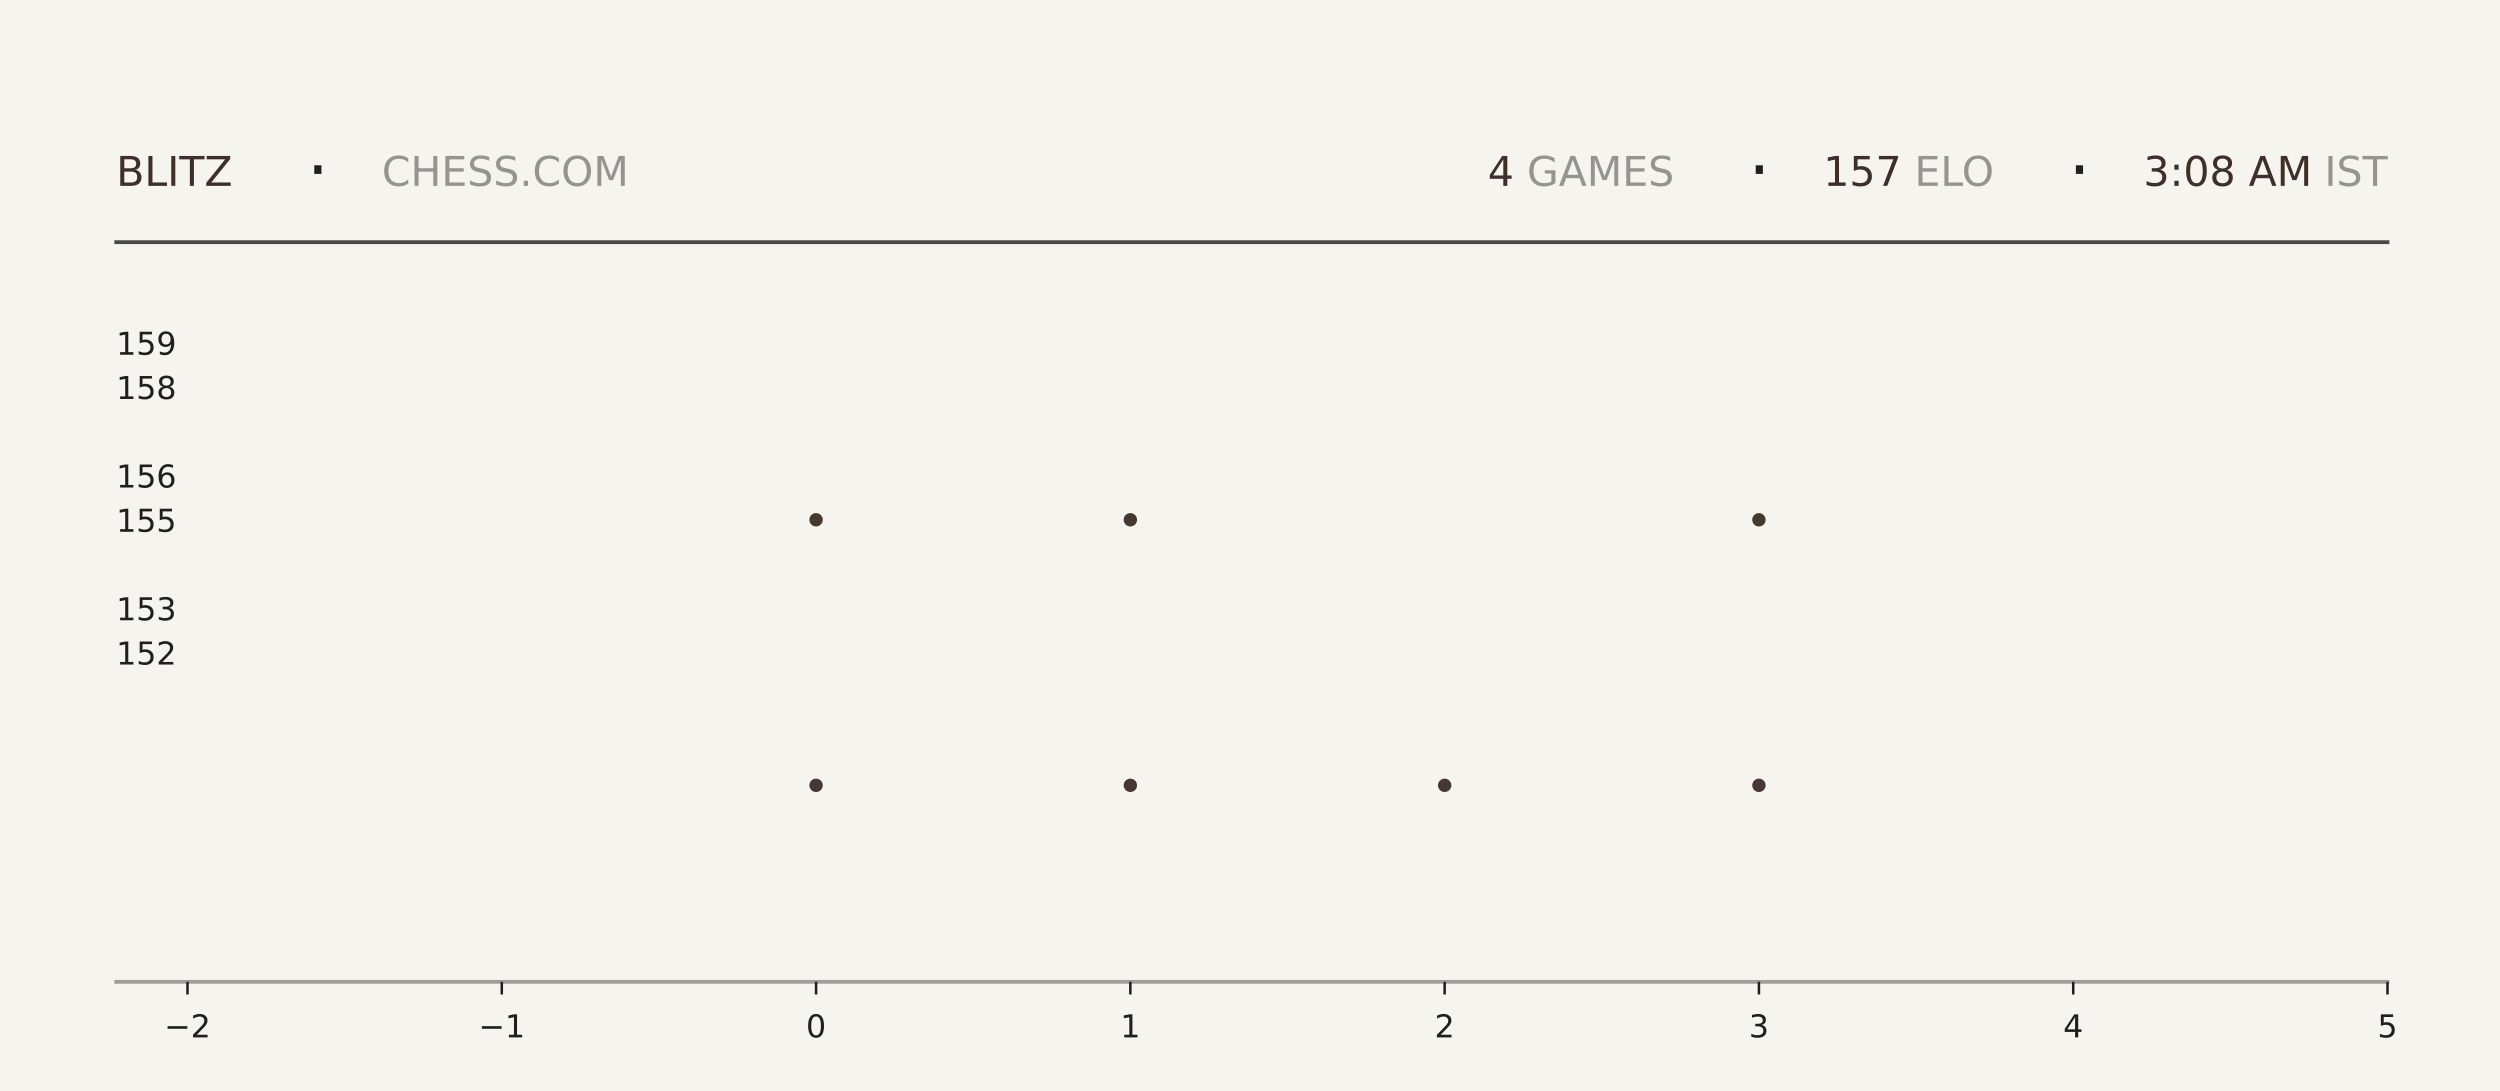
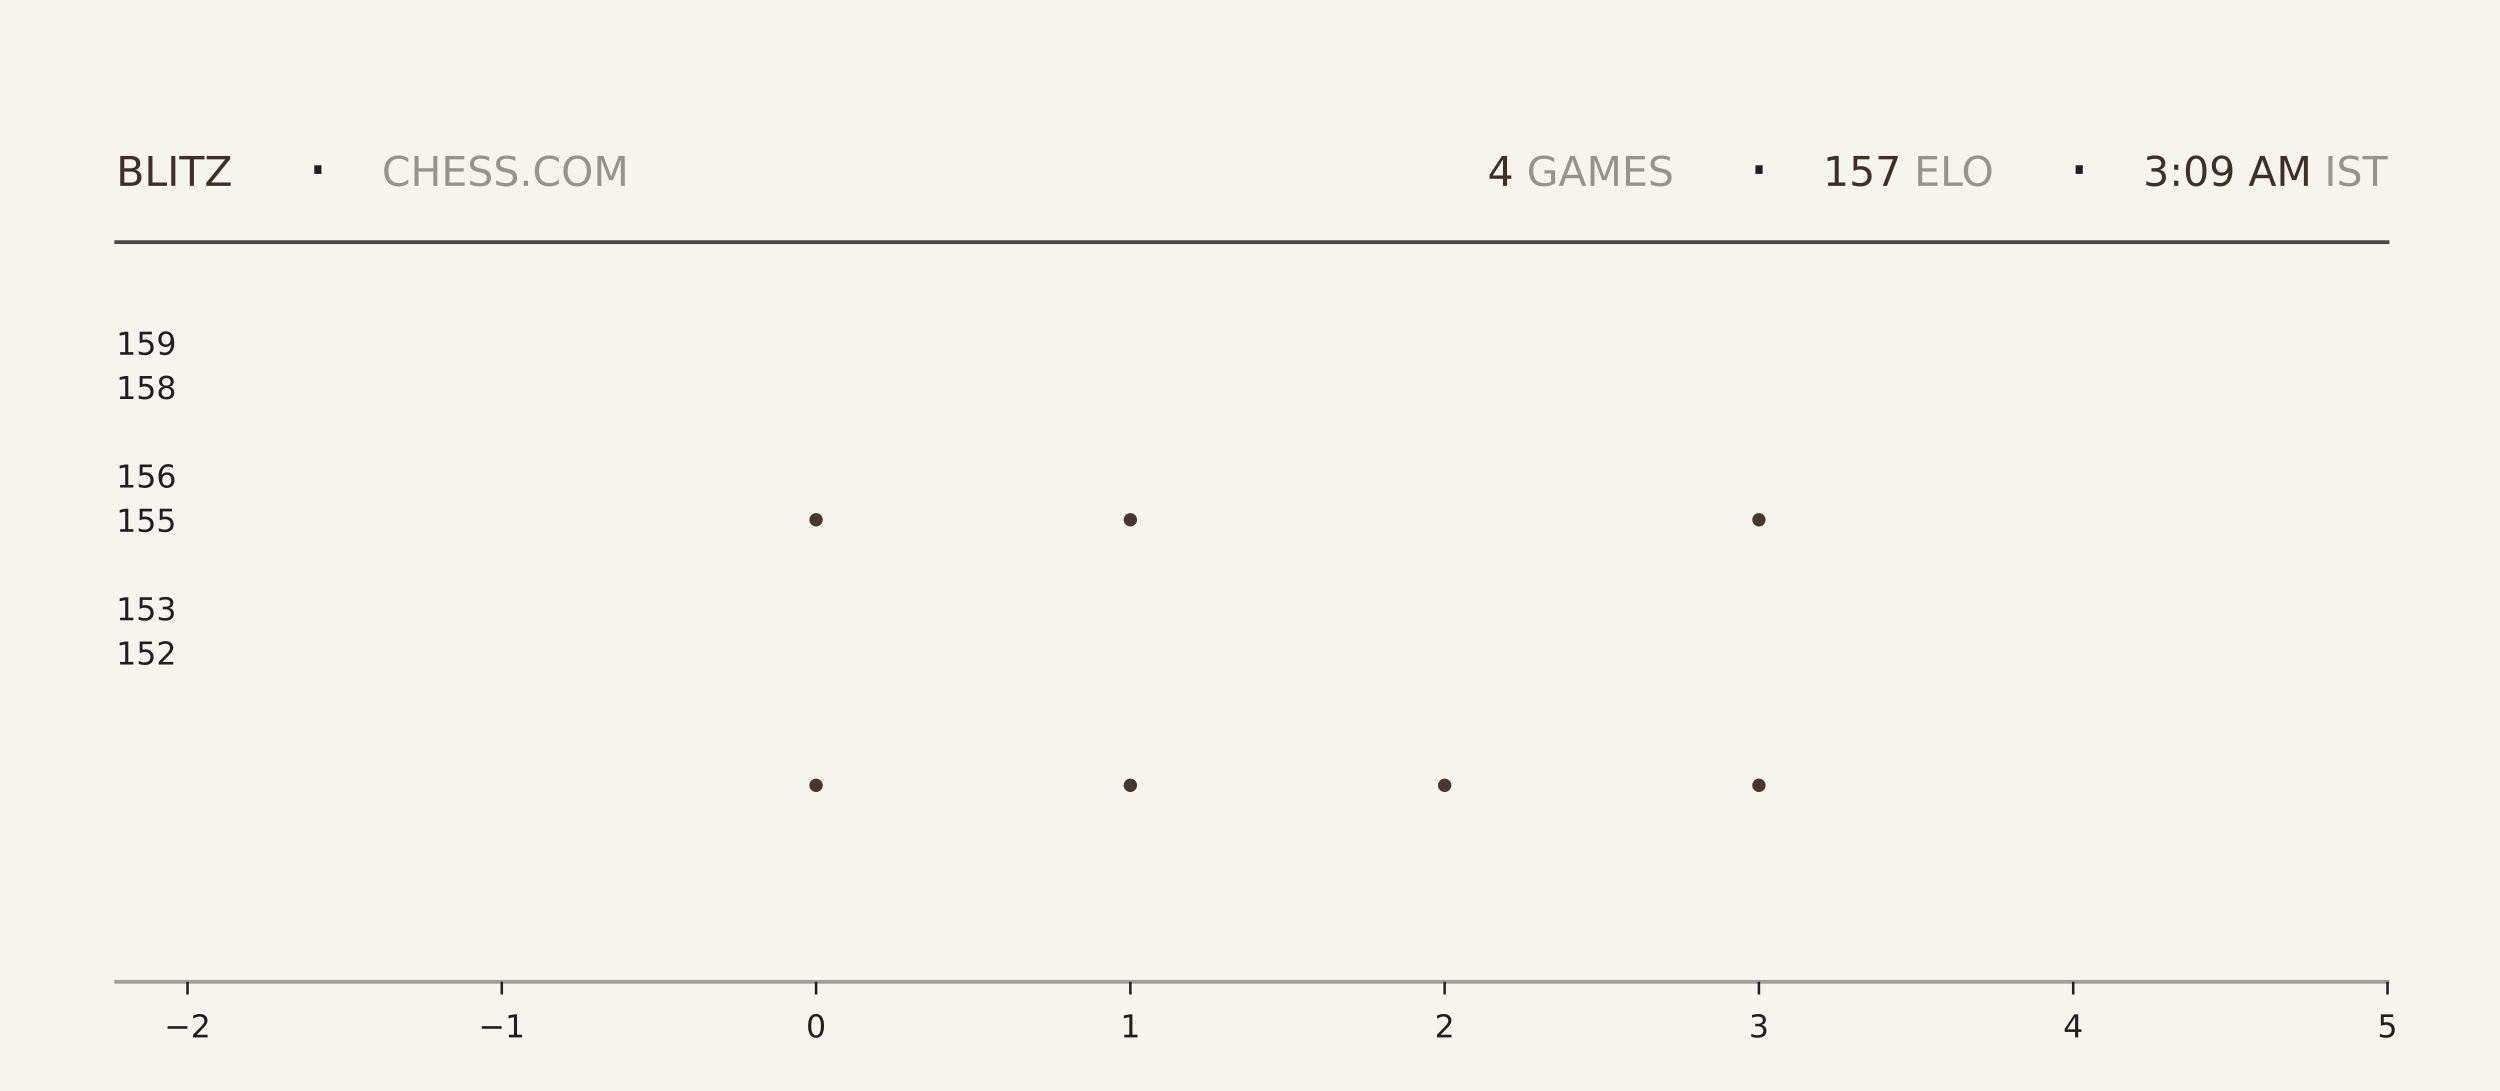
<svg xmlns="http://www.w3.org/2000/svg" xmlns:xlink="http://www.w3.org/1999/xlink" width="792pt" height="345.6pt" viewBox="0 0 792 345.6" version="1.1">
  <defs>
    <style type="text/css">*{stroke-linejoin: round; stroke-linecap: butt}</style>
  </defs>
  <g id="figure_1">
    <g id="patch_1">
      <path d="M 0 345.6  L 792 345.6  L 792 0  L 0 0  z " style="fill: #f6f4ef" />
    </g>
    <g id="axes_1">
      <g id="patch_2">
        <path d="M 59.4 311.04  L 756.36 311.04  L 756.36 103.68  L 59.4 103.68  z " style="fill: #f6f4ef" />
      </g>
      <g id="PathCollection_1">
        <defs>
-           <path id="mdc96632c90" d="M 0 2.121  C 0.563 2.121 1.102 1.898 1.5 1.5  C 1.898 1.102 2.121 0.563 2.121 0  C 2.121 -0.563 1.898 -1.102 1.5 -1.5  C 1.102 -1.898 0.563 -2.121 0 -2.121  C -0.563 -2.121 -1.102 -1.898 -1.5 -1.5  C -1.898 -1.102 -2.121 -0.563 -2.121 0  C -2.121 0.563 -1.898 1.102 -1.5 1.5  C -1.102 1.898 -0.563 2.121 0 2.121  z " />
-         </defs>
-         <g clip-path="url(#p2bfc5d653f)">
-           <use xlink:href="#mdc96632c90" x="258.531" y="248.79" style="fill: #3e2f2a; fill-opacity: 0.95" />
-           <use xlink:href="#mdc96632c90" x="258.531" y="164.668" style="fill: #3e2f2a; fill-opacity: 0.95" />
+           <path id="mca3bc87007" d="M 0 2.121  C 0.563 2.121 1.102 1.898 1.5 1.5  C 1.898 1.102 2.121 0.563 2.121 0  C 2.121 -0.563 1.898 -1.102 1.5 -1.5  C 1.102 -1.898 0.563 -2.121 0 -2.121  C -0.563 -2.121 -1.102 -1.898 -1.5 -1.5  C -1.898 -1.102 -2.121 -0.563 -2.121 0  C -2.121 0.563 -1.898 1.102 -1.5 1.5  C -1.102 1.898 -0.563 2.121 0 2.121  z " />
+         </defs>
+         <g clip-path="url(#pd21d5b6b1c)">
+           <use xlink:href="#mca3bc87007" x="258.531" y="248.79" style="fill: #3e2f2a; fill-opacity: 0.95" />
+           <use xlink:href="#mca3bc87007" x="258.531" y="164.668" style="fill: #3e2f2a; fill-opacity: 0.95" />
        </g>
      </g>
      <g id="PathCollection_2">
-         <g clip-path="url(#p2bfc5d653f)">
-           <use xlink:href="#mdc96632c90" x="358.097" y="248.79" style="fill: #3e2f2a; fill-opacity: 0.95" />
-           <use xlink:href="#mdc96632c90" x="358.097" y="164.668" style="fill: #3e2f2a; fill-opacity: 0.95" />
-           <use xlink:href="#mdc96632c90" x="358.097" y="80.547" style="fill: #3e2f2a; fill-opacity: 0.95" />
+         <g clip-path="url(#pd21d5b6b1c)">
+           <use xlink:href="#mca3bc87007" x="358.097" y="248.79" style="fill: #3e2f2a; fill-opacity: 0.95" />
+           <use xlink:href="#mca3bc87007" x="358.097" y="164.668" style="fill: #3e2f2a; fill-opacity: 0.95" />
+           <use xlink:href="#mca3bc87007" x="358.097" y="80.547" style="fill: #3e2f2a; fill-opacity: 0.95" />
        </g>
      </g>
      <g id="PathCollection_3">
-         <g clip-path="url(#p2bfc5d653f)">
-           <use xlink:href="#mdc96632c90" x="457.663" y="248.79" style="fill: #3e2f2a; fill-opacity: 0.95" />
+         <g clip-path="url(#pd21d5b6b1c)">
+           <use xlink:href="#mca3bc87007" x="457.663" y="248.79" style="fill: #3e2f2a; fill-opacity: 0.95" />
        </g>
      </g>
      <g id="PathCollection_4">
-         <g clip-path="url(#p2bfc5d653f)">
-           <use xlink:href="#mdc96632c90" x="557.229" y="248.79" style="fill: #3e2f2a; fill-opacity: 0.95" />
-           <use xlink:href="#mdc96632c90" x="557.229" y="164.668" style="fill: #3e2f2a; fill-opacity: 0.95" />
-           <use xlink:href="#mdc96632c90" x="557.229" y="80.547" style="fill: #3e2f2a; fill-opacity: 0.95" />
+         <g clip-path="url(#pd21d5b6b1c)">
+           <use xlink:href="#mca3bc87007" x="557.229" y="248.79" style="fill: #3e2f2a; fill-opacity: 0.95" />
+           <use xlink:href="#mca3bc87007" x="557.229" y="164.668" style="fill: #3e2f2a; fill-opacity: 0.95" />
+           <use xlink:href="#mca3bc87007" x="557.229" y="80.547" style="fill: #3e2f2a; fill-opacity: 0.95" />
        </g>
      </g>
      <g id="matplotlib.axis_1">
        <g id="xtick_1">
          <g id="line2d_1">
            <defs>
-               <path id="m14e21a1a08" d="M 0 0  L 0 4  " style="stroke: #1f1f1f; stroke-width: 0.8" />
+               <path id="m51d5a43019" d="M 0 0  L 0 4  " style="stroke: #1f1f1f; stroke-width: 0.8" />
            </defs>
            <g>
-               <use xlink:href="#m14e21a1a08" x="59.4" y="311.04" style="fill: #1f1f1f; stroke: #1f1f1f; stroke-width: 0.8" />
+               <use xlink:href="#m51d5a43019" x="59.4" y="311.04" style="fill: #1f1f1f; stroke: #1f1f1f; stroke-width: 0.8" />
            </g>
          </g>
          <g id="text_1">
            <g style="fill: #1f1f1f" transform="translate(52.02891 328.6384) scale(0.1 -0.1)">
              <defs>
                <path id="DejaVuSans-2212" d="M 678 2272  L 4684 2272  L 4684 1741  L 678 1741  L 678 2272  z " transform="scale(0.015625)" />
                <path id="DejaVuSans-32" d="M 1228 531  L 3431 531  L 3431 0  L 469 0  L 469 531  Q 828 903 1448 1529  Q 2069 2156 2228 2338  Q 2531 2678 2651 2914  Q 2772 3150 2772 3378  Q 2772 3750 2511 3984  Q 2250 4219 1831 4219  Q 1534 4219 1204 4116  Q 875 4013 500 3803  L 500 4441  Q 881 4594 1212 4672  Q 1544 4750 1819 4750  Q 2544 4750 2975 4387  Q 3406 4025 3406 3419  Q 3406 3131 3298 2873  Q 3191 2616 2906 2266  Q 2828 2175 2409 1742  Q 1991 1309 1228 531  z " transform="scale(0.015625)" />
              </defs>
              <use xlink:href="#DejaVuSans-2212" />
              <use xlink:href="#DejaVuSans-32" transform="translate(83.78906 0)" />
            </g>
          </g>
        </g>
        <g id="xtick_2">
          <g id="line2d_2">
            <g>
-               <use xlink:href="#m14e21a1a08" x="158.966" y="311.04" style="fill: #1f1f1f; stroke: #1f1f1f; stroke-width: 0.8" />
+               <use xlink:href="#m51d5a43019" x="158.966" y="311.04" style="fill: #1f1f1f; stroke: #1f1f1f; stroke-width: 0.8" />
            </g>
          </g>
          <g id="text_2">
            <g style="fill: #1f1f1f" transform="translate(151.5946 328.6384) scale(0.1 -0.1)">
              <defs>
                <path id="DejaVuSans-31" d="M 794 531  L 1825 531  L 1825 4091  L 703 3866  L 703 4441  L 1819 4666  L 2450 4666  L 2450 531  L 3481 531  L 3481 0  L 794 0  L 794 531  z " transform="scale(0.015625)" />
              </defs>
              <use xlink:href="#DejaVuSans-2212" />
              <use xlink:href="#DejaVuSans-31" transform="translate(83.78906 0)" />
            </g>
          </g>
        </g>
        <g id="xtick_3">
          <g id="line2d_3">
            <g>
-               <use xlink:href="#m14e21a1a08" x="258.531" y="311.04" style="fill: #1f1f1f; stroke: #1f1f1f; stroke-width: 0.8" />
+               <use xlink:href="#m51d5a43019" x="258.531" y="311.04" style="fill: #1f1f1f; stroke: #1f1f1f; stroke-width: 0.8" />
            </g>
          </g>
          <g id="text_3">
            <g style="fill: #1f1f1f" transform="translate(255.3502 328.6384) scale(0.1 -0.1)">
              <defs>
                <path id="DejaVuSans-30" d="M 2034 4250  Q 1547 4250 1301 3770  Q 1056 3291 1056 2328  Q 1056 1369 1301 889  Q 1547 409 2034 409  Q 2525 409 2770 889  Q 3016 1369 3016 2328  Q 3016 3291 2770 3770  Q 2525 4250 2034 4250  z M 2034 4750  Q 2819 4750 3233 4129  Q 3647 3509 3647 2328  Q 3647 1150 3233 529  Q 2819 -91 2034 -91  Q 1250 -91 836 529  Q 422 1150 422 2328  Q 422 3509 836 4129  Q 1250 4750 2034 4750  z " transform="scale(0.015625)" />
              </defs>
              <use xlink:href="#DejaVuSans-30" />
            </g>
          </g>
        </g>
        <g id="xtick_4">
          <g id="line2d_4">
            <g>
-               <use xlink:href="#m14e21a1a08" x="358.097" y="311.04" style="fill: #1f1f1f; stroke: #1f1f1f; stroke-width: 0.8" />
+               <use xlink:href="#m51d5a43019" x="358.097" y="311.04" style="fill: #1f1f1f; stroke: #1f1f1f; stroke-width: 0.8" />
            </g>
          </g>
          <g id="text_4">
            <g style="fill: #1f1f1f" transform="translate(354.9159 328.6384) scale(0.1 -0.1)">
              <use xlink:href="#DejaVuSans-31" />
            </g>
          </g>
        </g>
        <g id="xtick_5">
          <g id="line2d_5">
            <g>
-               <use xlink:href="#m14e21a1a08" x="457.663" y="311.04" style="fill: #1f1f1f; stroke: #1f1f1f; stroke-width: 0.8" />
+               <use xlink:href="#m51d5a43019" x="457.663" y="311.04" style="fill: #1f1f1f; stroke: #1f1f1f; stroke-width: 0.8" />
            </g>
          </g>
          <g id="text_5">
            <g style="fill: #1f1f1f" transform="translate(454.4816 328.6384) scale(0.1 -0.1)">
              <use xlink:href="#DejaVuSans-32" />
            </g>
          </g>
        </g>
        <g id="xtick_6">
          <g id="line2d_6">
            <g>
-               <use xlink:href="#m14e21a1a08" x="557.229" y="311.04" style="fill: #1f1f1f; stroke: #1f1f1f; stroke-width: 0.8" />
+               <use xlink:href="#m51d5a43019" x="557.229" y="311.04" style="fill: #1f1f1f; stroke: #1f1f1f; stroke-width: 0.8" />
            </g>
          </g>
          <g id="text_6">
            <g style="fill: #1f1f1f" transform="translate(554.0473 328.6384) scale(0.1 -0.1)">
              <defs>
                <path id="DejaVuSans-33" d="M 2597 2516  Q 3050 2419 3304 2112  Q 3559 1806 3559 1356  Q 3559 666 3084 287  Q 2609 -91 1734 -91  Q 1441 -91 1130 -33  Q 819 25 488 141  L 488 750  Q 750 597 1062 519  Q 1375 441 1716 441  Q 2309 441 2620 675  Q 2931 909 2931 1356  Q 2931 1769 2642 2001  Q 2353 2234 1838 2234  L 1294 2234  L 1294 2753  L 1863 2753  Q 2328 2753 2575 2939  Q 2822 3125 2822 3475  Q 2822 3834 2567 4026  Q 2313 4219 1838 4219  Q 1578 4219 1281 4162  Q 984 4106 628 3988  L 628 4550  Q 988 4650 1302 4700  Q 1616 4750 1894 4750  Q 2613 4750 3031 4423  Q 3450 4097 3450 3541  Q 3450 3153 3228 2886  Q 3006 2619 2597 2516  z " transform="scale(0.015625)" />
              </defs>
              <use xlink:href="#DejaVuSans-33" />
            </g>
          </g>
        </g>
        <g id="xtick_7">
          <g id="line2d_7">
            <g>
-               <use xlink:href="#m14e21a1a08" x="656.794" y="311.04" style="fill: #1f1f1f; stroke: #1f1f1f; stroke-width: 0.8" />
+               <use xlink:href="#m51d5a43019" x="656.794" y="311.04" style="fill: #1f1f1f; stroke: #1f1f1f; stroke-width: 0.8" />
            </g>
          </g>
          <g id="text_7">
            <g style="fill: #1f1f1f" transform="translate(653.613 328.6384) scale(0.1 -0.1)">
              <defs>
                <path id="DejaVuSans-34" d="M 2419 4116  L 825 1625  L 2419 1625  L 2419 4116  z M 2253 4666  L 3047 4666  L 3047 1625  L 3713 1625  L 3713 1100  L 3047 1100  L 3047 0  L 2419 0  L 2419 1100  L 313 1100  L 313 1709  L 2253 4666  z " transform="scale(0.015625)" />
              </defs>
              <use xlink:href="#DejaVuSans-34" />
            </g>
          </g>
        </g>
        <g id="xtick_8">
          <g id="line2d_8">
            <g>
-               <use xlink:href="#m14e21a1a08" x="756.36" y="311.04" style="fill: #1f1f1f; stroke: #1f1f1f; stroke-width: 0.8" />
+               <use xlink:href="#m51d5a43019" x="756.36" y="311.04" style="fill: #1f1f1f; stroke: #1f1f1f; stroke-width: 0.8" />
            </g>
          </g>
          <g id="text_8">
            <g style="fill: #1f1f1f" transform="translate(753.1788 328.6384) scale(0.1 -0.1)">
              <defs>
                <path id="DejaVuSans-35" d="M 691 4666  L 3169 4666  L 3169 4134  L 1269 4134  L 1269 2991  Q 1406 3038 1543 3061  Q 1681 3084 1819 3084  Q 2600 3084 3056 2656  Q 3513 2228 3513 1497  Q 3513 744 3044 326  Q 2575 -91 1722 -91  Q 1428 -91 1123 -41  Q 819 9 494 109  L 494 744  Q 775 591 1075 516  Q 1375 441 1709 441  Q 2250 441 2565 725  Q 2881 1009 2881 1497  Q 2881 1984 2565 2268  Q 2250 2553 1709 2553  Q 1456 2553 1204 2497  Q 953 2441 691 2322  L 691 4666  z " transform="scale(0.015625)" />
              </defs>
              <use xlink:href="#DejaVuSans-35" />
            </g>
          </g>
        </g>
      </g>
      <g id="matplotlib.axis_2">
        <g id="ytick_1">
          <g id="line2d_9" />
          <g id="text_9">
            <g style="fill: #1f1f1f" transform="translate(36.8125 210.5283) scale(0.1 -0.1)">
              <use xlink:href="#DejaVuSans-31" />
              <use xlink:href="#DejaVuSans-35" transform="translate(63.62305 0)" />
              <use xlink:href="#DejaVuSans-32" transform="translate(127.2461 0)" />
            </g>
          </g>
        </g>
        <g id="ytick_2">
          <g id="line2d_10" />
          <g id="text_10">
            <g style="fill: #1f1f1f" transform="translate(36.8125 196.508) scale(0.1 -0.1)">
              <use xlink:href="#DejaVuSans-31" />
              <use xlink:href="#DejaVuSans-35" transform="translate(63.62305 0)" />
              <use xlink:href="#DejaVuSans-33" transform="translate(127.2461 0)" />
            </g>
          </g>
        </g>
        <g id="ytick_3">
          <g id="line2d_11" />
          <g id="text_11">
            <g style="fill: #1f1f1f" transform="translate(36.8125 168.4675) scale(0.1 -0.1)">
              <use xlink:href="#DejaVuSans-31" />
              <use xlink:href="#DejaVuSans-35" transform="translate(63.62305 0)" />
              <use xlink:href="#DejaVuSans-35" transform="translate(127.2461 0)" />
            </g>
          </g>
        </g>
        <g id="ytick_4">
          <g id="line2d_12" />
          <g id="text_12">
            <g style="fill: #1f1f1f" transform="translate(36.8125 154.4472) scale(0.1 -0.1)">
              <defs>
                <path id="DejaVuSans-36" d="M 2113 2584  Q 1688 2584 1439 2293  Q 1191 2003 1191 1497  Q 1191 994 1439 701  Q 1688 409 2113 409  Q 2538 409 2786 701  Q 3034 994 3034 1497  Q 3034 2003 2786 2293  Q 2538 2584 2113 2584  z M 3366 4563  L 3366 3988  Q 3128 4100 2886 4159  Q 2644 4219 2406 4219  Q 1781 4219 1451 3797  Q 1122 3375 1075 2522  Q 1259 2794 1537 2939  Q 1816 3084 2150 3084  Q 2853 3084 3261 2657  Q 3669 2231 3669 1497  Q 3669 778 3244 343  Q 2819 -91 2113 -91  Q 1303 -91 875 529  Q 447 1150 447 2328  Q 447 3434 972 4092  Q 1497 4750 2381 4750  Q 2619 4750 2861 4703  Q 3103 4656 3366 4563  z " transform="scale(0.015625)" />
              </defs>
              <use xlink:href="#DejaVuSans-31" />
              <use xlink:href="#DejaVuSans-35" transform="translate(63.62305 0)" />
              <use xlink:href="#DejaVuSans-36" transform="translate(127.2461 0)" />
            </g>
          </g>
        </g>
        <g id="ytick_5">
          <g id="line2d_13" />
          <g id="text_13">
            <g style="fill: #1f1f1f" transform="translate(36.8125 126.4066) scale(0.1 -0.1)">
              <defs>
                <path id="DejaVuSans-38" d="M 2034 2216  Q 1584 2216 1326 1975  Q 1069 1734 1069 1313  Q 1069 891 1326 650  Q 1584 409 2034 409  Q 2484 409 2743 651  Q 3003 894 3003 1313  Q 3003 1734 2745 1975  Q 2488 2216 2034 2216  z M 1403 2484  Q 997 2584 770 2862  Q 544 3141 544 3541  Q 544 4100 942 4425  Q 1341 4750 2034 4750  Q 2731 4750 3128 4425  Q 3525 4100 3525 3541  Q 3525 3141 3298 2862  Q 3072 2584 2669 2484  Q 3125 2378 3379 2068  Q 3634 1759 3634 1313  Q 3634 634 3220 271  Q 2806 -91 2034 -91  Q 1263 -91 848 271  Q 434 634 434 1313  Q 434 1759 690 2068  Q 947 2378 1403 2484  z M 1172 3481  Q 1172 3119 1398 2916  Q 1625 2713 2034 2713  Q 2441 2713 2670 2916  Q 2900 3119 2900 3481  Q 2900 3844 2670 4047  Q 2441 4250 2034 4250  Q 1625 4250 1398 4047  Q 1172 3844 1172 3481  z " transform="scale(0.015625)" />
              </defs>
              <use xlink:href="#DejaVuSans-31" />
              <use xlink:href="#DejaVuSans-35" transform="translate(63.62305 0)" />
              <use xlink:href="#DejaVuSans-38" transform="translate(127.2461 0)" />
            </g>
          </g>
        </g>
        <g id="ytick_6">
          <g id="line2d_14" />
          <g id="text_14">
            <g style="fill: #1f1f1f" transform="translate(36.8125 112.3863) scale(0.1 -0.1)">
              <defs>
                <path id="DejaVuSans-39" d="M 703 97  L 703 672  Q 941 559 1184 500  Q 1428 441 1663 441  Q 2288 441 2617 861  Q 2947 1281 2994 2138  Q 2813 1869 2534 1725  Q 2256 1581 1919 1581  Q 1219 1581 811 2004  Q 403 2428 403 3163  Q 403 3881 828 4315  Q 1253 4750 1959 4750  Q 2769 4750 3195 4129  Q 3622 3509 3622 2328  Q 3622 1225 3098 567  Q 2575 -91 1691 -91  Q 1453 -91 1209 -44  Q 966 3 703 97  z M 1959 2075  Q 2384 2075 2632 2365  Q 2881 2656 2881 3163  Q 2881 3666 2632 3958  Q 2384 4250 1959 4250  Q 1534 4250 1286 3958  Q 1038 3666 1038 3163  Q 1038 2656 1286 2365  Q 1534 2075 1959 2075  z " transform="scale(0.015625)" />
              </defs>
              <use xlink:href="#DejaVuSans-31" />
              <use xlink:href="#DejaVuSans-35" transform="translate(63.62305 0)" />
              <use xlink:href="#DejaVuSans-39" transform="translate(127.2461 0)" />
            </g>
          </g>
        </g>
      </g>
    </g>
    <g id="line2d_15">
      <path d="M 36.82 76.723  L 756.36 76.723  " style="fill: none; stroke: #1f1f1f; stroke-opacity: 0.8; stroke-width: 1.2; stroke-linecap: square" />
    </g>
    <g id="line2d_16">
      <path d="M 36.82 311.04  L 756.36 311.04  " style="fill: none; stroke: #1f1f1f; stroke-opacity: 0.4; stroke-width: 1.2; stroke-linecap: square" />
    </g>
    <g id="text_15">
      <g style="fill: #3e2f2a" transform="translate(36.82 58.88319) scale(0.13 -0.13)">
        <defs>
          <path id="DejaVuSans-42" d="M 1259 2228  L 1259 519  L 2272 519  Q 2781 519 3026 730  Q 3272 941 3272 1375  Q 3272 1813 3026 2020  Q 2781 2228 2272 2228  L 1259 2228  z M 1259 4147  L 1259 2741  L 2194 2741  Q 2656 2741 2882 2914  Q 3109 3088 3109 3444  Q 3109 3797 2882 3972  Q 2656 4147 2194 4147  L 1259 4147  z M 628 4666  L 2241 4666  Q 2963 4666 3353 4366  Q 3744 4066 3744 3513  Q 3744 3084 3544 2831  Q 3344 2578 2956 2516  Q 3422 2416 3680 2098  Q 3938 1781 3938 1306  Q 3938 681 3513 340  Q 3088 0 2303 0  L 628 0  L 628 4666  z " transform="scale(0.015625)" />
          <path id="DejaVuSans-4c" d="M 628 4666  L 1259 4666  L 1259 531  L 3531 531  L 3531 0  L 628 0  L 628 4666  z " transform="scale(0.015625)" />
          <path id="DejaVuSans-49" d="M 628 4666  L 1259 4666  L 1259 0  L 628 0  L 628 4666  z " transform="scale(0.015625)" />
          <path id="DejaVuSans-54" d="M -19 4666  L 3928 4666  L 3928 4134  L 2272 4134  L 2272 0  L 1638 0  L 1638 4134  L -19 4134  L -19 4666  z " transform="scale(0.015625)" />
          <path id="DejaVuSans-5a" d="M 359 4666  L 4025 4666  L 4025 4184  L 1075 531  L 4097 531  L 4097 0  L 288 0  L 288 481  L 3238 4134  L 359 4134  L 359 4666  z " transform="scale(0.015625)" />
        </defs>
        <use xlink:href="#DejaVuSans-42" />
        <use xlink:href="#DejaVuSans-4c" transform="translate(68.60352 0)" />
        <use xlink:href="#DejaVuSans-49" transform="translate(124.3164 0)" />
        <use xlink:href="#DejaVuSans-54" transform="translate(153.8086 0)" />
        <use xlink:href="#DejaVuSans-5a" transform="translate(214.8926 0)" />
      </g>
    </g>
    <g id="text_16">
      <g style="fill: #1f1f1f" transform="translate(97.21 61.36662) scale(0.22 -0.22)">
        <defs>
          <path id="DejaVuSans-b7" d="M 684 2619  L 1344 2619  L 1344 1825  L 684 1825  L 684 2619  z " transform="scale(0.015625)" />
        </defs>
        <use xlink:href="#DejaVuSans-b7" />
      </g>
    </g>
    <g id="text_17">
      <g style="fill: #1f1f1f; opacity: 0.45" transform="translate(120.97 58.88319) scale(0.13 -0.13)">
        <defs>
          <path id="DejaVuSans-43" d="M 4122 4306  L 4122 3641  Q 3803 3938 3442 4084  Q 3081 4231 2675 4231  Q 1875 4231 1450 3742  Q 1025 3253 1025 2328  Q 1025 1406 1450 917  Q 1875 428 2675 428  Q 3081 428 3442 575  Q 3803 722 4122 1019  L 4122 359  Q 3791 134 3420 21  Q 3050 -91 2638 -91  Q 1578 -91 968 557  Q 359 1206 359 2328  Q 359 3453 968 4101  Q 1578 4750 2638 4750  Q 3056 4750 3426 4639  Q 3797 4528 4122 4306  z " transform="scale(0.015625)" />
          <path id="DejaVuSans-48" d="M 628 4666  L 1259 4666  L 1259 2753  L 3553 2753  L 3553 4666  L 4184 4666  L 4184 0  L 3553 0  L 3553 2222  L 1259 2222  L 1259 0  L 628 0  L 628 4666  z " transform="scale(0.015625)" />
          <path id="DejaVuSans-45" d="M 628 4666  L 3578 4666  L 3578 4134  L 1259 4134  L 1259 2753  L 3481 2753  L 3481 2222  L 1259 2222  L 1259 531  L 3634 531  L 3634 0  L 628 0  L 628 4666  z " transform="scale(0.015625)" />
          <path id="DejaVuSans-53" d="M 3425 4513  L 3425 3897  Q 3066 4069 2747 4153  Q 2428 4238 2131 4238  Q 1616 4238 1336 4038  Q 1056 3838 1056 3469  Q 1056 3159 1242 3001  Q 1428 2844 1947 2747  L 2328 2669  Q 3034 2534 3370 2195  Q 3706 1856 3706 1288  Q 3706 609 3251 259  Q 2797 -91 1919 -91  Q 1588 -91 1214 -16  Q 841 59 441 206  L 441 856  Q 825 641 1194 531  Q 1563 422 1919 422  Q 2459 422 2753 634  Q 3047 847 3047 1241  Q 3047 1584 2836 1778  Q 2625 1972 2144 2069  L 1759 2144  Q 1053 2284 737 2584  Q 422 2884 422 3419  Q 422 4038 858 4394  Q 1294 4750 2059 4750  Q 2388 4750 2728 4690  Q 3069 4631 3425 4513  z " transform="scale(0.015625)" />
          <path id="DejaVuSans-2e" d="M 684 794  L 1344 794  L 1344 0  L 684 0  L 684 794  z " transform="scale(0.015625)" />
          <path id="DejaVuSans-4f" d="M 2522 4238  Q 1834 4238 1429 3725  Q 1025 3213 1025 2328  Q 1025 1447 1429 934  Q 1834 422 2522 422  Q 3209 422 3611 934  Q 4013 1447 4013 2328  Q 4013 3213 3611 3725  Q 3209 4238 2522 4238  z M 2522 4750  Q 3503 4750 4090 4092  Q 4678 3434 4678 2328  Q 4678 1225 4090 567  Q 3503 -91 2522 -91  Q 1538 -91 948 565  Q 359 1222 359 2328  Q 359 3434 948 4092  Q 1538 4750 2522 4750  z " transform="scale(0.015625)" />
          <path id="DejaVuSans-4d" d="M 628 4666  L 1569 4666  L 2759 1491  L 3956 4666  L 4897 4666  L 4897 0  L 4281 0  L 4281 4097  L 3078 897  L 2444 897  L 1241 4097  L 1241 0  L 628 0  L 628 4666  z " transform="scale(0.015625)" />
        </defs>
        <use xlink:href="#DejaVuSans-43" />
        <use xlink:href="#DejaVuSans-48" transform="translate(69.82422 0)" />
        <use xlink:href="#DejaVuSans-45" transform="translate(145.0195 0)" />
        <use xlink:href="#DejaVuSans-53" transform="translate(208.2031 0)" />
        <use xlink:href="#DejaVuSans-53" transform="translate(271.6797 0)" />
        <use xlink:href="#DejaVuSans-2e" transform="translate(335.1562 0)" />
        <use xlink:href="#DejaVuSans-43" transform="translate(366.9434 0)" />
        <use xlink:href="#DejaVuSans-4f" transform="translate(436.7676 0)" />
        <use xlink:href="#DejaVuSans-4d" transform="translate(515.4785 0)" />
      </g>
    </g>
    <g id="text_18">
-       <g style="fill: #3e2f2a" transform="translate(471.33 58.88319) scale(0.13 -0.13)">
+       <g style="fill: #3e2f2a" transform="translate(471.24 58.88319) scale(0.13 -0.13)">
        <use xlink:href="#DejaVuSans-34" />
      </g>
    </g>
    <g id="text_19">
-       <g style="fill: #1f1f1f; opacity: 0.45" transform="translate(479.61 58.88319) scale(0.13 -0.13)">
+       <g style="fill: #1f1f1f; opacity: 0.45" transform="translate(479.52 58.88319) scale(0.13 -0.13)">
        <defs>
          <path id="DejaVuSans-20" transform="scale(0.015625)" />
          <path id="DejaVuSans-47" d="M 3809 666  L 3809 1919  L 2778 1919  L 2778 2438  L 4434 2438  L 4434 434  Q 4069 175 3628 42  Q 3188 -91 2688 -91  Q 1594 -91 976 548  Q 359 1188 359 2328  Q 359 3472 976 4111  Q 1594 4750 2688 4750  Q 3144 4750 3555 4637  Q 3966 4525 4313 4306  L 4313 3634  Q 3963 3931 3569 4081  Q 3175 4231 2741 4231  Q 1884 4231 1454 3753  Q 1025 3275 1025 2328  Q 1025 1384 1454 906  Q 1884 428 2741 428  Q 3075 428 3337 486  Q 3600 544 3809 666  z " transform="scale(0.015625)" />
          <path id="DejaVuSans-41" d="M 2188 4044  L 1331 1722  L 3047 1722  L 2188 4044  z M 1831 4666  L 2547 4666  L 4325 0  L 3669 0  L 3244 1197  L 1141 1197  L 716 0  L 50 0  L 1831 4666  z " transform="scale(0.015625)" />
        </defs>
        <use xlink:href="#DejaVuSans-20" />
        <use xlink:href="#DejaVuSans-47" transform="translate(31.78711 0)" />
        <use xlink:href="#DejaVuSans-41" transform="translate(109.2773 0)" />
        <use xlink:href="#DejaVuSans-4d" transform="translate(177.6855 0)" />
        <use xlink:href="#DejaVuSans-45" transform="translate(263.9648 0)" />
        <use xlink:href="#DejaVuSans-53" transform="translate(327.1484 0)" />
      </g>
    </g>
    <g id="text_20">
-       <g style="fill: #1f1f1f" transform="translate(553.86 61.36662) scale(0.22 -0.22)">
+       <g style="fill: #1f1f1f" transform="translate(553.77 61.36662) scale(0.22 -0.22)">
        <use xlink:href="#DejaVuSans-b7" />
      </g>
    </g>
    <g id="text_21">
-       <g style="fill: #3e2f2a" transform="translate(577.62 58.88319) scale(0.13 -0.13)">
+       <g style="fill: #3e2f2a" transform="translate(577.53 58.88319) scale(0.13 -0.13)">
        <defs>
          <path id="DejaVuSans-37" d="M 525 4666  L 3525 4666  L 3525 4397  L 1831 0  L 1172 0  L 2766 4134  L 525 4134  L 525 4666  z " transform="scale(0.015625)" />
        </defs>
        <use xlink:href="#DejaVuSans-31" />
        <use xlink:href="#DejaVuSans-35" transform="translate(63.62305 0)" />
        <use xlink:href="#DejaVuSans-37" transform="translate(127.2461 0)" />
      </g>
    </g>
    <g id="text_22">
-       <g style="fill: #1f1f1f; opacity: 0.45" transform="translate(602.37 58.88319) scale(0.13 -0.13)">
+       <g style="fill: #1f1f1f; opacity: 0.45" transform="translate(602.28 58.88319) scale(0.13 -0.13)">
        <use xlink:href="#DejaVuSans-20" />
        <use xlink:href="#DejaVuSans-45" transform="translate(31.78711 0)" />
        <use xlink:href="#DejaVuSans-4c" transform="translate(94.9707 0)" />
        <use xlink:href="#DejaVuSans-4f" transform="translate(147.0586 0)" />
      </g>
    </g>
    <g id="text_23">
-       <g style="fill: #1f1f1f" transform="translate(655.29 61.36662) scale(0.22 -0.22)">
+       <g style="fill: #1f1f1f" transform="translate(655.2 61.36662) scale(0.22 -0.22)">
        <use xlink:href="#DejaVuSans-b7" />
      </g>
    </g>
    <g id="text_24">
-       <g style="fill: #3e2f2a" transform="translate(679.05 58.88319) scale(0.13 -0.13)">
+       <g style="fill: #3e2f2a" transform="translate(678.96 58.88319) scale(0.13 -0.13)">
        <defs>
          <path id="DejaVuSans-3a" d="M 750 794  L 1409 794  L 1409 0  L 750 0  L 750 794  z M 750 3309  L 1409 3309  L 1409 2516  L 750 2516  L 750 3309  z " transform="scale(0.015625)" />
        </defs>
        <use xlink:href="#DejaVuSans-33" />
        <use xlink:href="#DejaVuSans-3a" transform="translate(63.62305 0)" />
        <use xlink:href="#DejaVuSans-30" transform="translate(97.31445 0)" />
-         <use xlink:href="#DejaVuSans-38" transform="translate(160.9375 0)" />
+         <use xlink:href="#DejaVuSans-39" transform="translate(160.9375 0)" />
        <use xlink:href="#DejaVuSans-20" transform="translate(224.5605 0)" />
        <use xlink:href="#DejaVuSans-41" transform="translate(256.3477 0)" />
        <use xlink:href="#DejaVuSans-4d" transform="translate(324.7559 0)" />
      </g>
    </g>
    <g id="text_25">
      <g style="fill: #1f1f1f; opacity: 0.45" transform="translate(732.24 58.88319) scale(0.13 -0.13)">
        <use xlink:href="#DejaVuSans-20" />
        <use xlink:href="#DejaVuSans-49" transform="translate(31.78711 0)" />
        <use xlink:href="#DejaVuSans-53" transform="translate(61.2793 0)" />
        <use xlink:href="#DejaVuSans-54" transform="translate(124.7559 0)" />
      </g>
    </g>
  </g>
  <defs>
-     <clipPath id="p2bfc5d653f">
+     <clipPath id="pd21d5b6b1c">
      <rect x="59.4" y="103.68" width="696.96" height="207.36" />
    </clipPath>
  </defs>
</svg>
